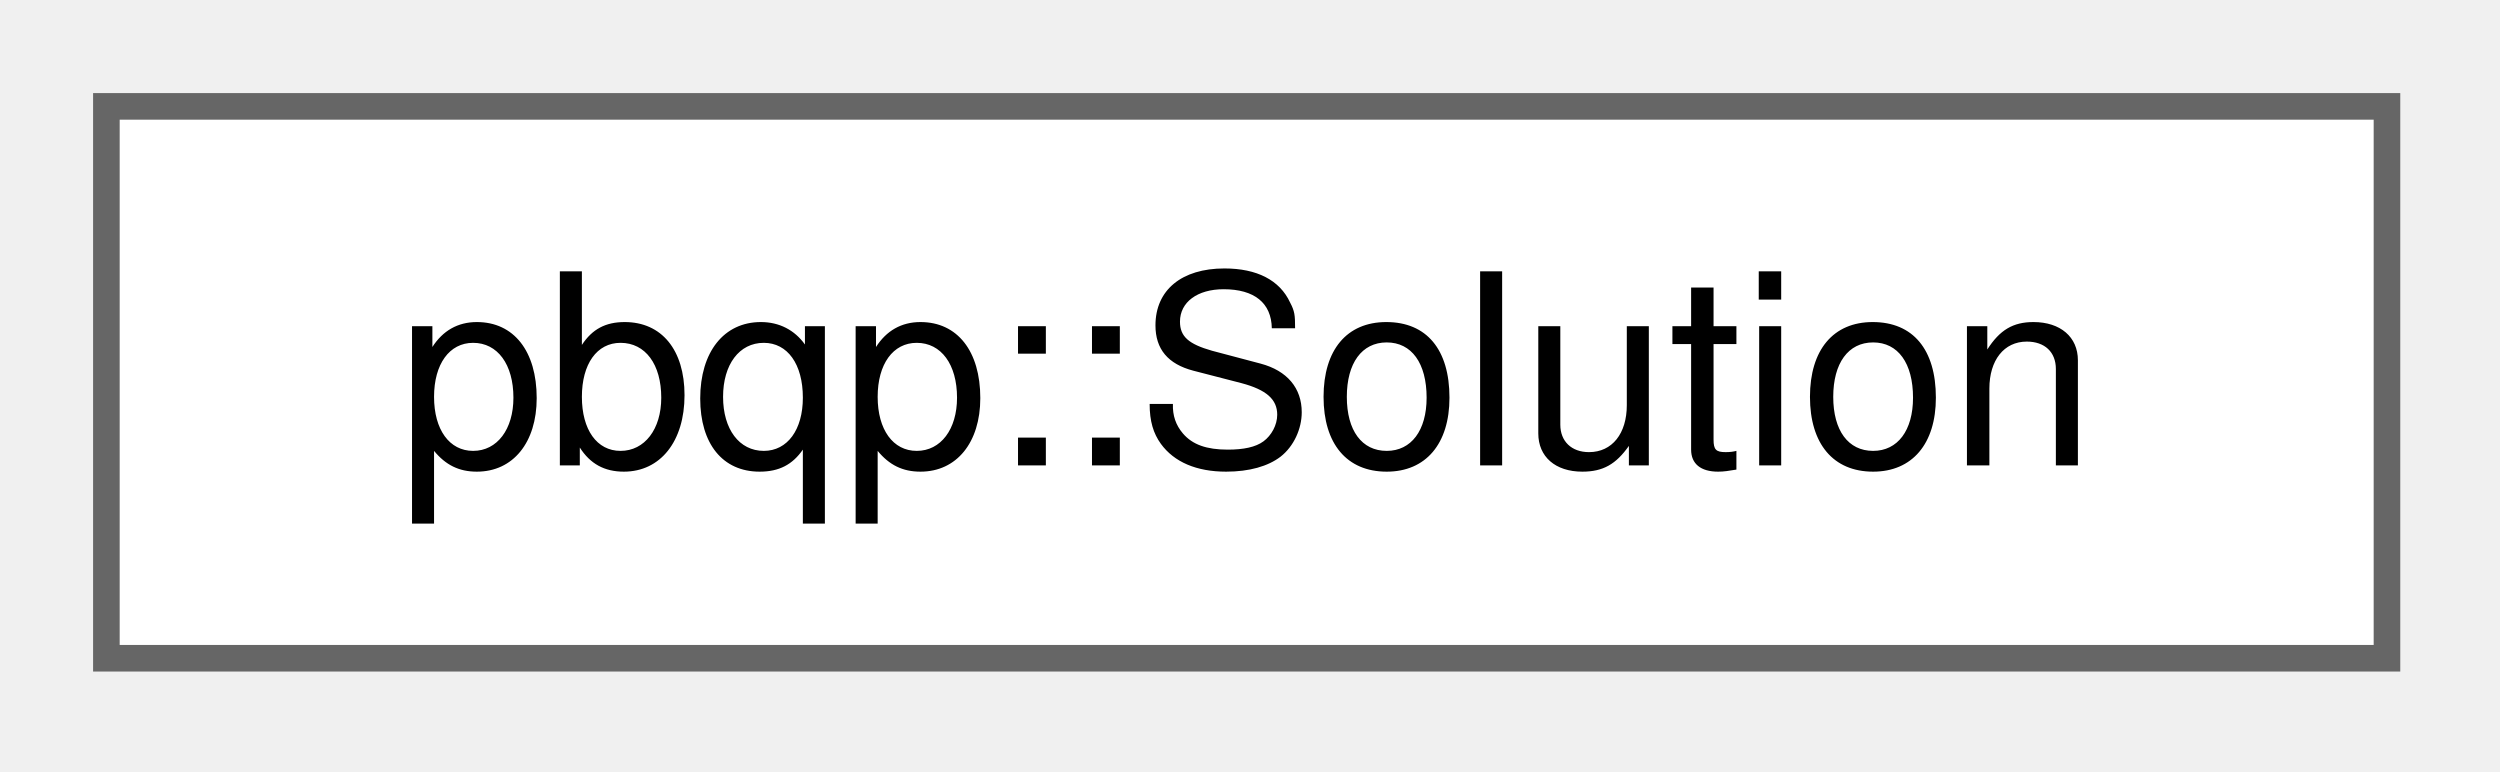
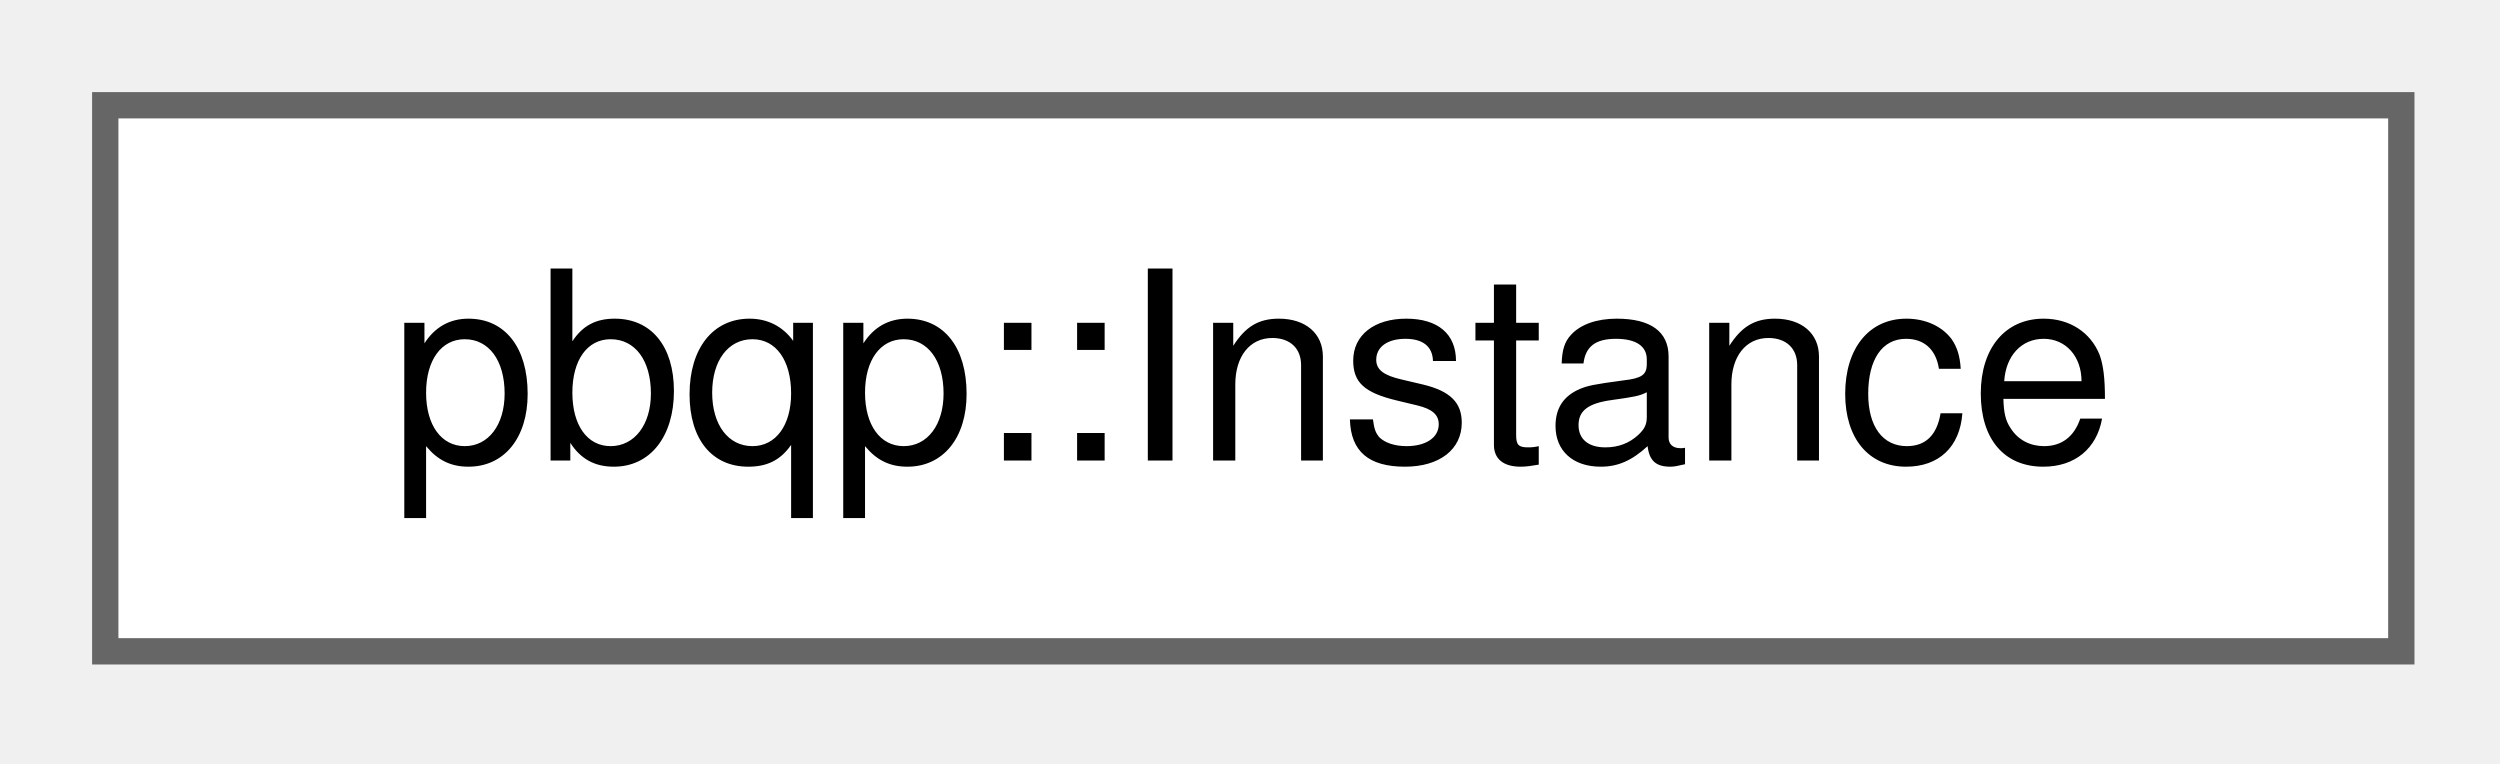
- <svg xmlns="http://www.w3.org/2000/svg" xmlns:xlink="http://www.w3.org/1999/xlink" width="94pt" height="29pt" viewBox="0.00 0.00 94.00 29.00">
+ <svg xmlns="http://www.w3.org/2000/svg" xmlns:xlink="http://www.w3.org/1999/xlink" width="95pt" height="29pt" viewBox="0.00 0.00 95.00 29.00">
  <g id="graph0" class="graph" transform="scale(1 1) rotate(0) translate(4 24.75)">
    <g id="Node000000" class="node">
      <g id="a_Node000000">
-         <a xlink:href="structpbqp_1_1Solution.html" target="_top" xlink:title="A complete assignment of options to nodes.">
-           <polygon fill="white" stroke="#666666" points="85.75,-20.75 0,-20.75 0,0 85.75,0 85.75,-20.75" />
-           <text xml:space="preserve" text-anchor="middle" x="42.88" y="-7.25" font-family="Helvetica,sans-Serif" font-size="10.00">pbqp::Solution</text>
+         <a xlink:href="namespacepbqp.html#structpbqp_1_1Instance" target="_top" xlink:title="A graph together with the optional rn_priority for solve.">
+           <polygon fill="white" stroke="#666666" points="87.25,-20.75 0,-20.75 0,0 87.25,0 87.25,-20.75" />
+           <text xml:space="preserve" text-anchor="middle" x="43.62" y="-7.25" font-family="Helvetica,sans-Serif" font-size="10.00">pbqp::Instance</text>
        </a>
      </g>
    </g>
  </g>
</svg>
